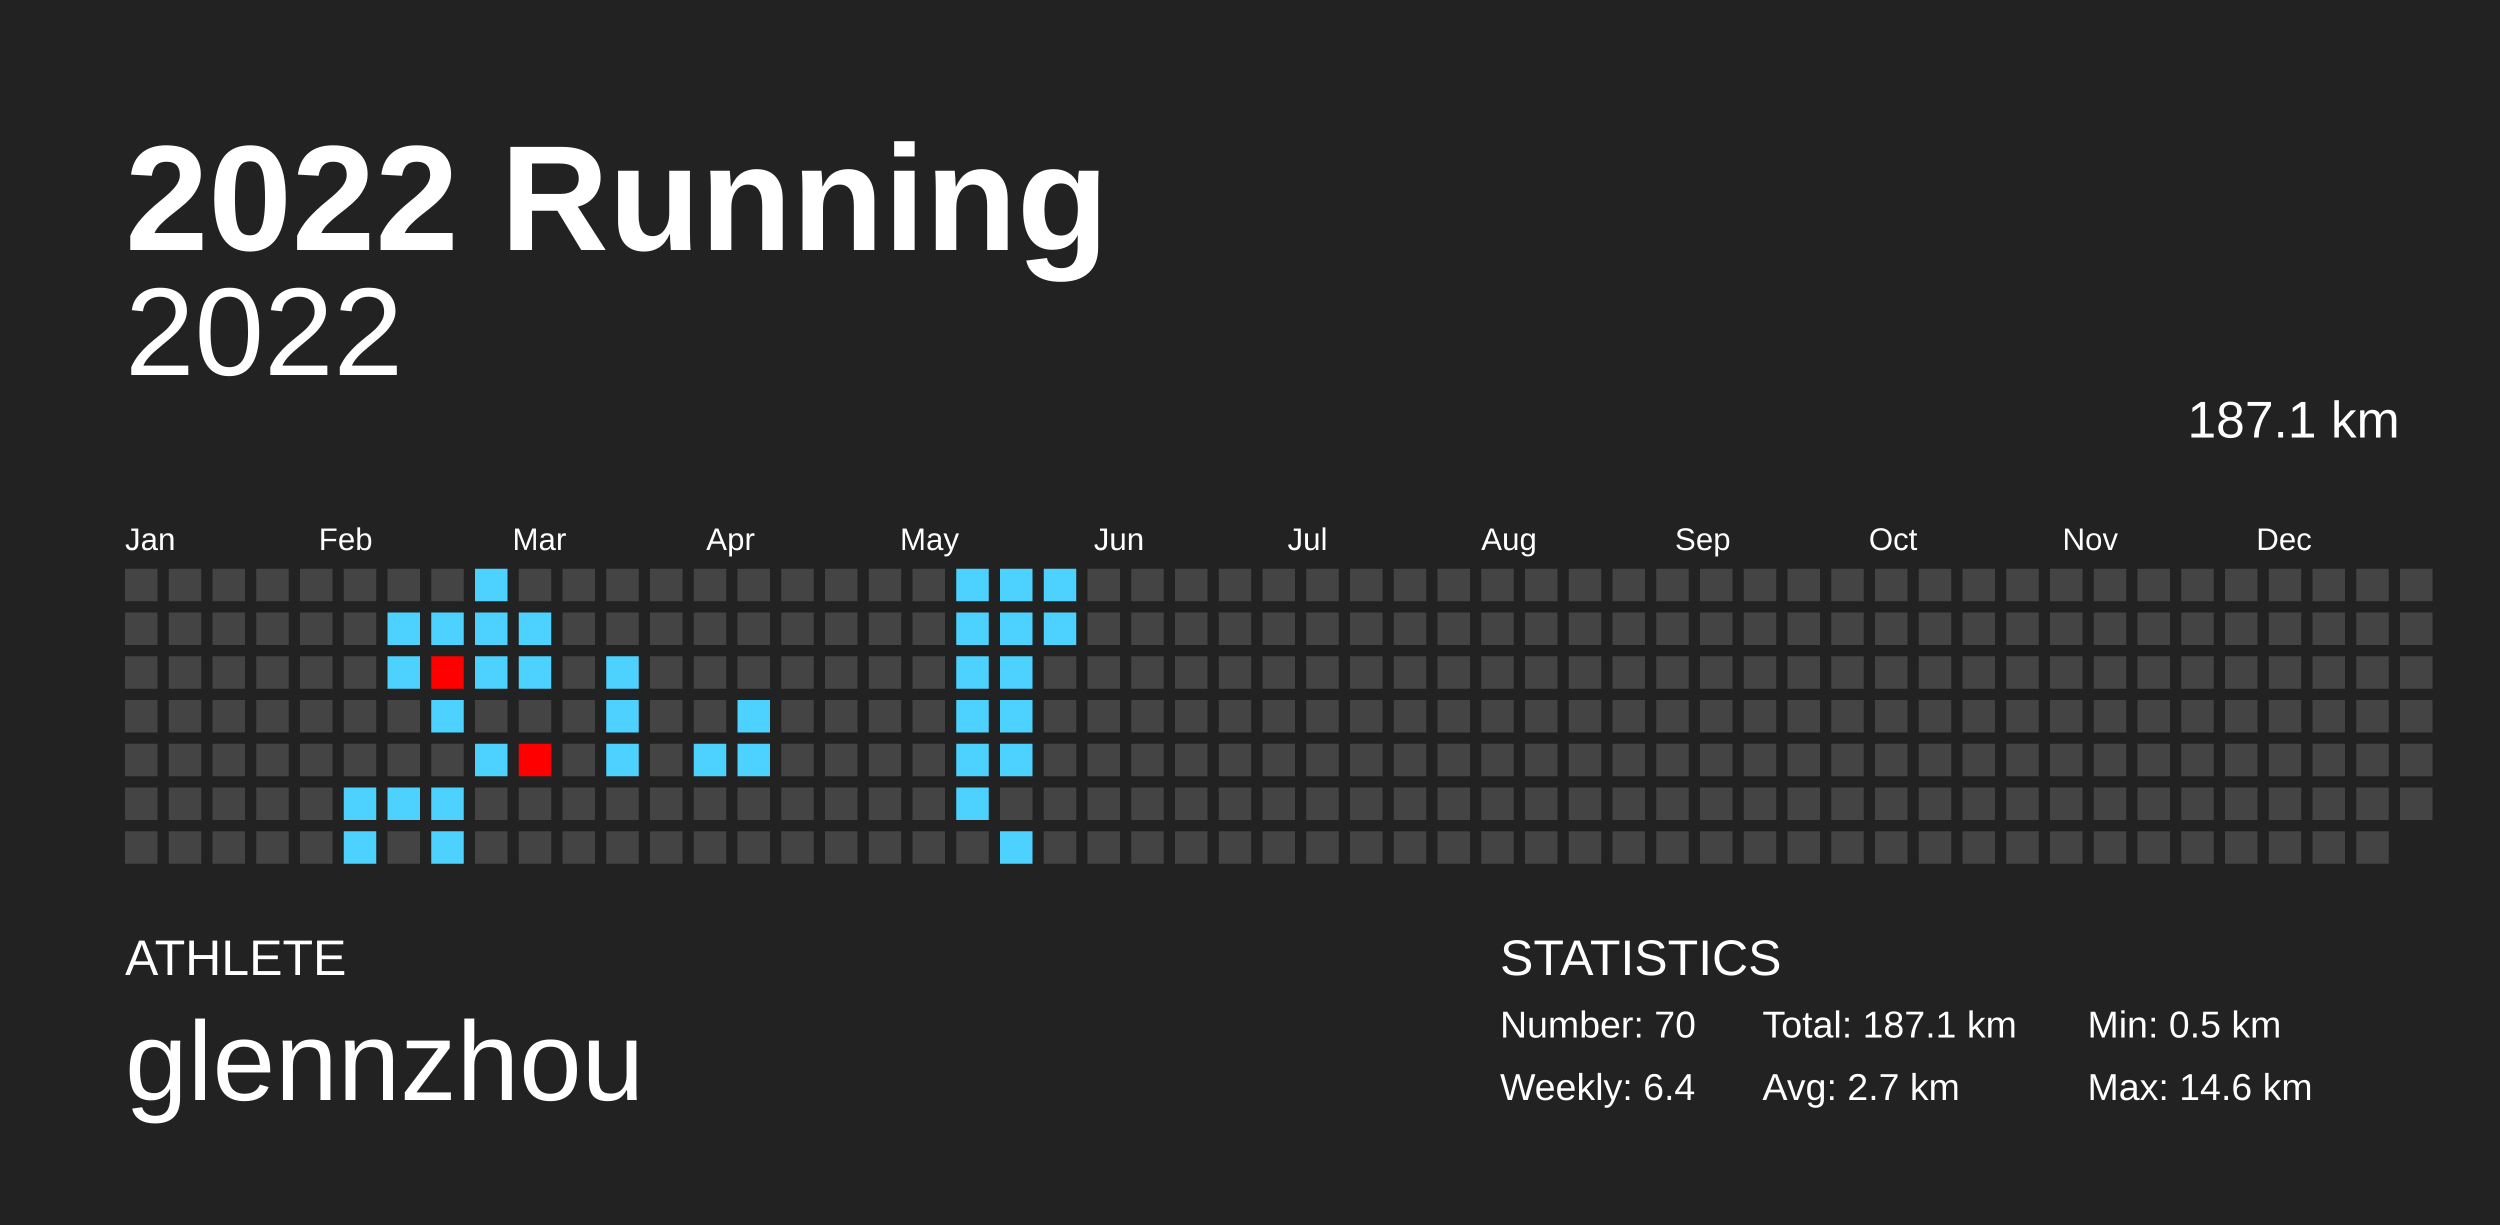
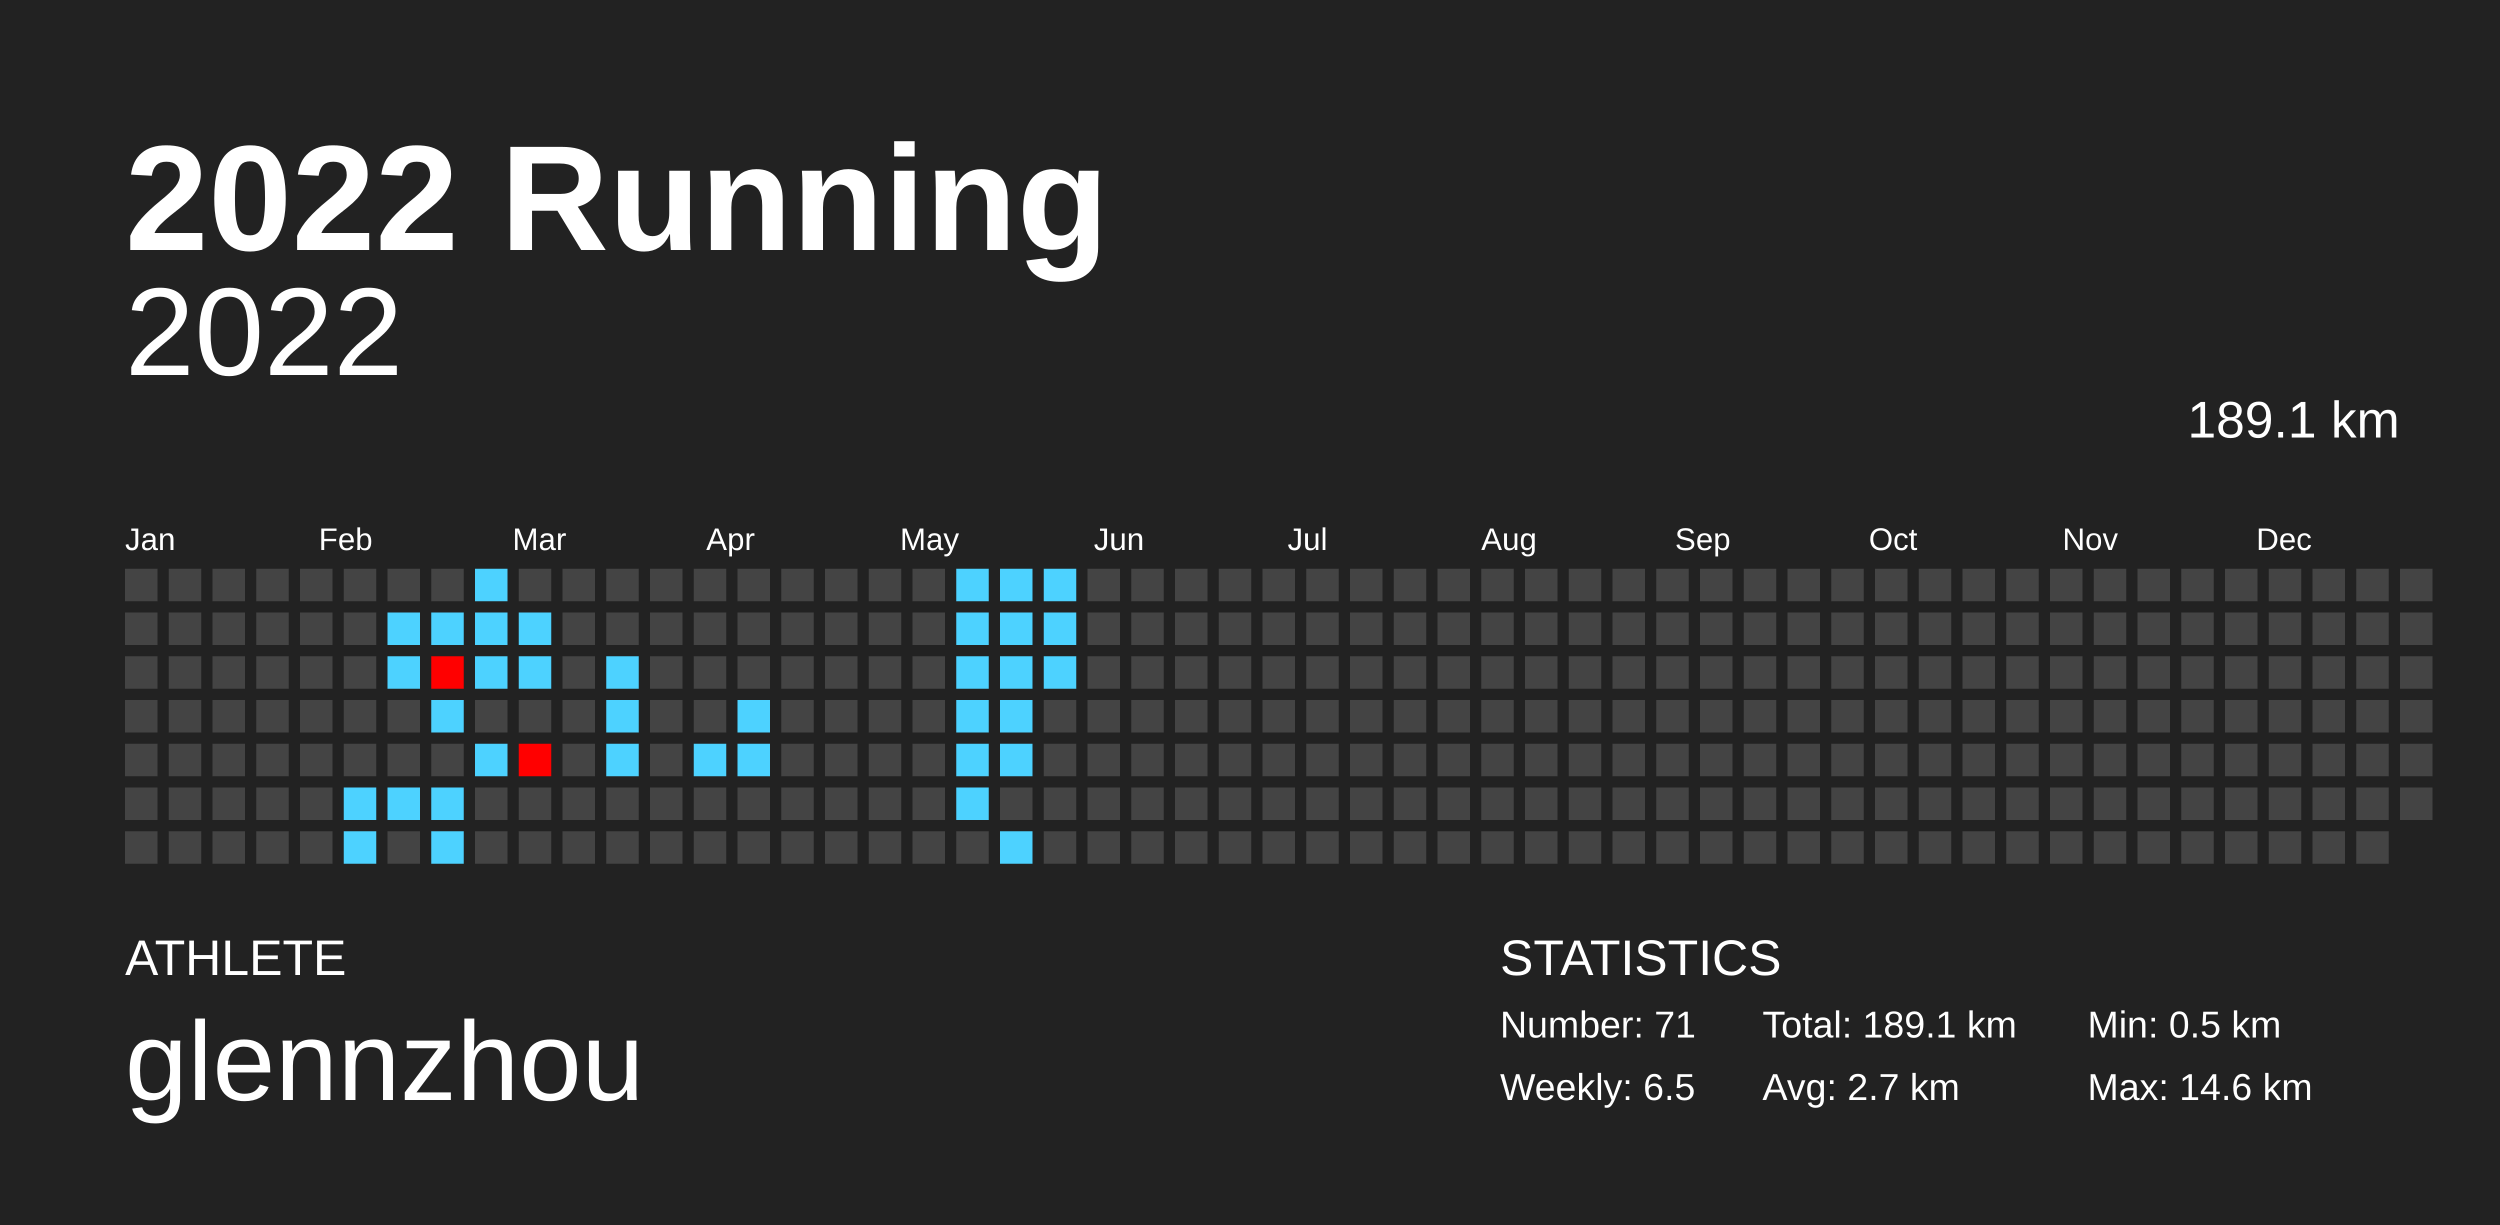
<svg xmlns="http://www.w3.org/2000/svg" baseProfile="full" height="98mm" version="1.1" viewBox="0,0,200,98" width="200mm">
  <defs />
  <rect fill="#222222" height="98" width="200" x="0" y="0" />
  <text fill="#FFFFFF" style="font-size:12px; font-family:Arial; font-weight:bold;" x="10" y="20">2022 Running</text>
  <text fill="#FFFFFF" style="font-size:4px; font-family:Arial" x="10" y="78">ATHLETE</text>
  <text fill="#FFFFFF" style="font-size:9px; font-family:Arial" x="10" y="88">glennzhou</text>
  <text fill="#FFFFFF" style="font-size:4px; font-family:Arial" x="120" y="78">STATISTICS</text>
-   <text fill="#FFFFFF" style="font-size:3px; font-family:Arial" x="120" y="83">Number: 70</text>
-   <text fill="#FFFFFF" style="font-size:3px; font-family:Arial" x="120" y="88">Weekly: 6.4</text>
-   <text fill="#FFFFFF" style="font-size:3px; font-family:Arial" x="141" y="83">Total: 187.1 km</text>
+   <text fill="#FFFFFF" style="font-size:3px; font-family:Arial" x="120" y="83">Number: 71</text>
+   <text fill="#FFFFFF" style="font-size:3px; font-family:Arial" x="120" y="88">Weekly: 6.5</text>
+   <text fill="#FFFFFF" style="font-size:3px; font-family:Arial" x="141" y="83">Total: 189.1 km</text>
  <text fill="#FFFFFF" style="font-size:3px; font-family:Arial" x="141" y="88">Avg: 2.7 km</text>
  <text fill="#FFFFFF" style="font-size:3px; font-family:Arial" x="167" y="83">Min: 0.5 km</text>
  <text fill="#FFFFFF" style="font-size:3px; font-family:Arial" x="167" y="88">Max: 14.6 km</text>
  <text alignment-baseline="hanging" fill="#FFFFFF" style="font-size:10.0px; font-family:Arial;" x="10" y="30">2022</text>
-   <text alignment-baseline="hanging" fill="#FFFFFF" style="font-size:4.125px; font-family:Arial;" x="175" y="35">187.1 km</text>
+   <text alignment-baseline="hanging" fill="#FFFFFF" style="font-size:4.125px; font-family:Arial;" x="175" y="35">189.1 km</text>
  <text fill="#FFFFFF" style="font-size:2.5px; font-family:Arial" x="10.0" y="44">Jan</text>
  <text fill="#FFFFFF" style="font-size:2.5px; font-family:Arial" x="25.5" y="44">Feb</text>
  <text fill="#FFFFFF" style="font-size:2.5px; font-family:Arial" x="41.0" y="44">Mar</text>
  <text fill="#FFFFFF" style="font-size:2.5px; font-family:Arial" x="56.5" y="44">Apr</text>
  <text fill="#FFFFFF" style="font-size:2.5px; font-family:Arial" x="72.0" y="44">May</text>
  <text fill="#FFFFFF" style="font-size:2.5px; font-family:Arial" x="87.5" y="44">Jun</text>
  <text fill="#FFFFFF" style="font-size:2.5px; font-family:Arial" x="103.0" y="44">Jul</text>
  <text fill="#FFFFFF" style="font-size:2.5px; font-family:Arial" x="118.5" y="44">Aug</text>
  <text fill="#FFFFFF" style="font-size:2.5px; font-family:Arial" x="134.0" y="44">Sep</text>
  <text fill="#FFFFFF" style="font-size:2.5px; font-family:Arial" x="149.5" y="44">Oct</text>
  <text fill="#FFFFFF" style="font-size:2.5px; font-family:Arial" x="165.0" y="44">Nov</text>
  <text fill="#FFFFFF" style="font-size:2.5px; font-family:Arial" x="180.5" y="44">Dec</text>
  <rect fill="#444444" height="2.6" width="2.6" x="10.0" y="45.5" />
  <rect fill="#444444" height="2.6" width="2.6" x="10.0" y="49.0" />
  <rect fill="#444444" height="2.6" width="2.6" x="10.0" y="52.5" />
  <rect fill="#444444" height="2.6" width="2.6" x="10.0" y="56.0" />
  <rect fill="#444444" height="2.6" width="2.6" x="10.0" y="59.5" />
  <rect fill="#444444" height="2.6" width="2.6" x="10.0" y="63.0" />
  <rect fill="#444444" height="2.6" width="2.6" x="10.0" y="66.5" />
  <rect fill="#444444" height="2.6" width="2.6" x="13.5" y="45.5" />
  <rect fill="#444444" height="2.6" width="2.6" x="13.5" y="49.0" />
  <rect fill="#444444" height="2.6" width="2.6" x="13.5" y="52.5" />
  <rect fill="#444444" height="2.6" width="2.6" x="13.5" y="56.0" />
  <rect fill="#444444" height="2.6" width="2.6" x="13.5" y="59.5" />
  <rect fill="#444444" height="2.6" width="2.6" x="13.5" y="63.0" />
  <rect fill="#444444" height="2.6" width="2.6" x="13.5" y="66.5" />
  <rect fill="#444444" height="2.6" width="2.6" x="17.0" y="45.5" />
  <rect fill="#444444" height="2.6" width="2.6" x="17.0" y="49.0" />
  <rect fill="#444444" height="2.6" width="2.6" x="17.0" y="52.5" />
  <rect fill="#444444" height="2.6" width="2.6" x="17.0" y="56.0" />
  <rect fill="#444444" height="2.6" width="2.6" x="17.0" y="59.5" />
  <rect fill="#444444" height="2.6" width="2.6" x="17.0" y="63.0" />
  <rect fill="#444444" height="2.6" width="2.6" x="17.0" y="66.5" />
  <rect fill="#444444" height="2.6" width="2.6" x="20.5" y="45.5" />
  <rect fill="#444444" height="2.6" width="2.6" x="20.5" y="49.0" />
  <rect fill="#444444" height="2.6" width="2.6" x="20.5" y="52.5" />
  <rect fill="#444444" height="2.6" width="2.6" x="20.5" y="56.0" />
  <rect fill="#444444" height="2.6" width="2.6" x="20.5" y="59.5" />
  <rect fill="#444444" height="2.6" width="2.6" x="20.5" y="63.0" />
  <rect fill="#444444" height="2.6" width="2.6" x="20.5" y="66.5" />
  <rect fill="#444444" height="2.6" width="2.6" x="24.0" y="45.5" />
  <rect fill="#444444" height="2.6" width="2.6" x="24.0" y="49.0" />
  <rect fill="#444444" height="2.6" width="2.6" x="24.0" y="52.5" />
  <rect fill="#444444" height="2.6" width="2.6" x="24.0" y="56.0" />
  <rect fill="#444444" height="2.6" width="2.6" x="24.0" y="59.5" />
  <rect fill="#444444" height="2.6" width="2.6" x="24.0" y="63.0" />
  <rect fill="#444444" height="2.6" width="2.6" x="24.0" y="66.5" />
  <rect fill="#444444" height="2.6" width="2.6" x="27.5" y="45.5" />
  <rect fill="#444444" height="2.6" width="2.6" x="27.5" y="49.0" />
  <rect fill="#444444" height="2.6" width="2.6" x="27.5" y="52.5" />
  <rect fill="#444444" height="2.6" width="2.6" x="27.5" y="56.0" />
  <rect fill="#444444" height="2.6" width="2.6" x="27.5" y="59.5" />
  <rect fill="#4dd2ff" height="2.6" width="2.6" x="27.5" y="63.0" />
  <rect fill="#4dd2ff" height="2.6" width="2.6" x="27.5" y="66.5" />
  <rect fill="#444444" height="2.6" width="2.6" x="31.0" y="45.5" />
  <rect fill="#4dd2ff" height="2.6" width="2.6" x="31.0" y="49.0" />
  <rect fill="#4dd2ff" height="2.6" width="2.6" x="31.0" y="52.5" />
  <rect fill="#444444" height="2.6" width="2.6" x="31.0" y="56.0" />
  <rect fill="#444444" height="2.6" width="2.6" x="31.0" y="59.5" />
  <rect fill="#4dd2ff" height="2.6" width="2.6" x="31.0" y="63.0" />
  <rect fill="#444444" height="2.6" width="2.6" x="31.0" y="66.5" />
  <rect fill="#444444" height="2.6" width="2.6" x="34.5" y="45.5" />
  <rect fill="#4dd2ff" height="2.6" width="2.6" x="34.5" y="49.0" />
  <rect fill="red" height="2.6" width="2.6" x="34.5" y="52.5" />
  <rect fill="#4dd2ff" height="2.6" width="2.6" x="34.5" y="56.0" />
  <rect fill="#444444" height="2.6" width="2.6" x="34.5" y="59.5" />
  <rect fill="#4dd2ff" height="2.6" width="2.6" x="34.5" y="63.0" />
  <rect fill="#4dd2ff" height="2.6" width="2.6" x="34.5" y="66.5" />
  <rect fill="#4dd2ff" height="2.6" width="2.6" x="38.0" y="45.5" />
  <rect fill="#4dd2ff" height="2.6" width="2.6" x="38.0" y="49.0" />
  <rect fill="#4dd2ff" height="2.6" width="2.6" x="38.0" y="52.5" />
  <rect fill="#444444" height="2.6" width="2.6" x="38.0" y="56.0" />
  <rect fill="#4dd2ff" height="2.6" width="2.6" x="38.0" y="59.5" />
  <rect fill="#444444" height="2.6" width="2.6" x="38.0" y="63.0" />
  <rect fill="#444444" height="2.6" width="2.6" x="38.0" y="66.5" />
  <rect fill="#444444" height="2.6" width="2.6" x="41.5" y="45.5" />
  <rect fill="#4dd2ff" height="2.6" width="2.6" x="41.5" y="49.0" />
  <rect fill="#4dd2ff" height="2.6" width="2.6" x="41.5" y="52.5" />
  <rect fill="#444444" height="2.6" width="2.6" x="41.5" y="56.0" />
  <rect fill="red" height="2.6" width="2.6" x="41.5" y="59.5" />
  <rect fill="#444444" height="2.6" width="2.6" x="41.5" y="63.0" />
  <rect fill="#444444" height="2.6" width="2.6" x="41.5" y="66.5" />
  <rect fill="#444444" height="2.6" width="2.6" x="45.0" y="45.5" />
  <rect fill="#444444" height="2.6" width="2.6" x="45.0" y="49.0" />
  <rect fill="#444444" height="2.6" width="2.6" x="45.0" y="52.5" />
  <rect fill="#444444" height="2.6" width="2.6" x="45.0" y="56.0" />
  <rect fill="#444444" height="2.6" width="2.6" x="45.0" y="59.5" />
  <rect fill="#444444" height="2.6" width="2.6" x="45.0" y="63.0" />
  <rect fill="#444444" height="2.6" width="2.6" x="45.0" y="66.5" />
  <rect fill="#444444" height="2.6" width="2.6" x="48.5" y="45.5" />
  <rect fill="#444444" height="2.6" width="2.6" x="48.5" y="49.0" />
  <rect fill="#4dd2ff" height="2.6" width="2.6" x="48.5" y="52.5" />
  <rect fill="#4dd2ff" height="2.6" width="2.6" x="48.5" y="56.0" />
  <rect fill="#4dd2ff" height="2.6" width="2.6" x="48.5" y="59.5" />
  <rect fill="#444444" height="2.6" width="2.6" x="48.5" y="63.0" />
  <rect fill="#444444" height="2.6" width="2.6" x="48.5" y="66.5" />
  <rect fill="#444444" height="2.6" width="2.6" x="52.0" y="45.5" />
  <rect fill="#444444" height="2.6" width="2.6" x="52.0" y="49.0" />
  <rect fill="#444444" height="2.6" width="2.6" x="52.0" y="52.5" />
  <rect fill="#444444" height="2.6" width="2.6" x="52.0" y="56.0" />
  <rect fill="#444444" height="2.6" width="2.6" x="52.0" y="59.5" />
  <rect fill="#444444" height="2.6" width="2.6" x="52.0" y="63.0" />
  <rect fill="#444444" height="2.6" width="2.6" x="52.0" y="66.5" />
  <rect fill="#444444" height="2.6" width="2.6" x="55.5" y="45.5" />
  <rect fill="#444444" height="2.6" width="2.6" x="55.5" y="49.0" />
  <rect fill="#444444" height="2.6" width="2.6" x="55.5" y="52.5" />
  <rect fill="#444444" height="2.6" width="2.6" x="55.5" y="56.0" />
  <rect fill="#4dd2ff" height="2.6" width="2.6" x="55.5" y="59.5" />
  <rect fill="#444444" height="2.6" width="2.6" x="55.5" y="63.0" />
  <rect fill="#444444" height="2.6" width="2.6" x="55.5" y="66.5" />
  <rect fill="#444444" height="2.6" width="2.6" x="59.0" y="45.5" />
  <rect fill="#444444" height="2.6" width="2.6" x="59.0" y="49.0" />
  <rect fill="#444444" height="2.6" width="2.6" x="59.0" y="52.5" />
  <rect fill="#4dd2ff" height="2.6" width="2.6" x="59.0" y="56.0" />
  <rect fill="#4dd2ff" height="2.6" width="2.6" x="59.0" y="59.5" />
  <rect fill="#444444" height="2.6" width="2.6" x="59.0" y="63.0" />
  <rect fill="#444444" height="2.6" width="2.6" x="59.0" y="66.5" />
  <rect fill="#444444" height="2.6" width="2.6" x="62.5" y="45.5" />
  <rect fill="#444444" height="2.6" width="2.6" x="62.5" y="49.0" />
  <rect fill="#444444" height="2.6" width="2.6" x="62.5" y="52.5" />
  <rect fill="#444444" height="2.6" width="2.6" x="62.5" y="56.0" />
  <rect fill="#444444" height="2.6" width="2.6" x="62.5" y="59.5" />
  <rect fill="#444444" height="2.6" width="2.6" x="62.5" y="63.0" />
  <rect fill="#444444" height="2.6" width="2.6" x="62.5" y="66.5" />
  <rect fill="#444444" height="2.6" width="2.6" x="66.0" y="45.5" />
  <rect fill="#444444" height="2.6" width="2.6" x="66.0" y="49.0" />
  <rect fill="#444444" height="2.6" width="2.6" x="66.0" y="52.5" />
  <rect fill="#444444" height="2.6" width="2.6" x="66.0" y="56.0" />
  <rect fill="#444444" height="2.6" width="2.6" x="66.0" y="59.5" />
  <rect fill="#444444" height="2.6" width="2.6" x="66.0" y="63.0" />
  <rect fill="#444444" height="2.6" width="2.6" x="66.0" y="66.5" />
  <rect fill="#444444" height="2.6" width="2.6" x="69.5" y="45.5" />
  <rect fill="#444444" height="2.6" width="2.6" x="69.5" y="49.0" />
  <rect fill="#444444" height="2.6" width="2.6" x="69.5" y="52.5" />
  <rect fill="#444444" height="2.6" width="2.6" x="69.5" y="56.0" />
  <rect fill="#444444" height="2.6" width="2.6" x="69.5" y="59.5" />
  <rect fill="#444444" height="2.6" width="2.6" x="69.5" y="63.0" />
  <rect fill="#444444" height="2.6" width="2.6" x="69.5" y="66.5" />
  <rect fill="#444444" height="2.6" width="2.6" x="73.0" y="45.5" />
  <rect fill="#444444" height="2.6" width="2.6" x="73.0" y="49.0" />
  <rect fill="#444444" height="2.6" width="2.6" x="73.0" y="52.5" />
  <rect fill="#444444" height="2.6" width="2.6" x="73.0" y="56.0" />
  <rect fill="#444444" height="2.6" width="2.6" x="73.0" y="59.5" />
  <rect fill="#444444" height="2.6" width="2.6" x="73.0" y="63.0" />
  <rect fill="#444444" height="2.6" width="2.6" x="73.0" y="66.5" />
  <rect fill="#4dd2ff" height="2.6" width="2.6" x="76.5" y="45.5" />
  <rect fill="#4dd2ff" height="2.6" width="2.6" x="76.5" y="49.0" />
  <rect fill="#4dd2ff" height="2.6" width="2.6" x="76.5" y="52.5" />
  <rect fill="#4dd2ff" height="2.6" width="2.6" x="76.5" y="56.0" />
  <rect fill="#4dd2ff" height="2.6" width="2.6" x="76.5" y="59.5" />
  <rect fill="#4dd2ff" height="2.6" width="2.6" x="76.5" y="63.0" />
  <rect fill="#444444" height="2.6" width="2.6" x="76.5" y="66.5" />
  <rect fill="#4dd2ff" height="2.6" width="2.6" x="80.0" y="45.5" />
  <rect fill="#4dd2ff" height="2.6" width="2.6" x="80.0" y="49.0" />
  <rect fill="#4dd2ff" height="2.6" width="2.6" x="80.0" y="52.5" />
  <rect fill="#4dd2ff" height="2.6" width="2.6" x="80.0" y="56.0" />
  <rect fill="#4dd2ff" height="2.6" width="2.6" x="80.0" y="59.5" />
  <rect fill="#444444" height="2.6" width="2.6" x="80.0" y="63.0" />
  <rect fill="#4dd2ff" height="2.6" width="2.6" x="80.0" y="66.5" />
  <rect fill="#4dd2ff" height="2.6" width="2.6" x="83.5" y="45.5" />
  <rect fill="#4dd2ff" height="2.6" width="2.6" x="83.5" y="49.0" />
-   <rect fill="#444444" height="2.6" width="2.6" x="83.5" y="52.5" />
+   <rect fill="#4dd2ff" height="2.6" width="2.6" x="83.5" y="52.5" />
  <rect fill="#444444" height="2.6" width="2.6" x="83.5" y="56.0" />
  <rect fill="#444444" height="2.6" width="2.6" x="83.5" y="59.5" />
  <rect fill="#444444" height="2.6" width="2.6" x="83.5" y="63.0" />
  <rect fill="#444444" height="2.6" width="2.6" x="83.5" y="66.5" />
  <rect fill="#444444" height="2.6" width="2.6" x="87.0" y="45.5" />
  <rect fill="#444444" height="2.6" width="2.6" x="87.0" y="49.0" />
  <rect fill="#444444" height="2.6" width="2.6" x="87.0" y="52.5" />
  <rect fill="#444444" height="2.6" width="2.6" x="87.0" y="56.0" />
  <rect fill="#444444" height="2.6" width="2.6" x="87.0" y="59.5" />
  <rect fill="#444444" height="2.6" width="2.6" x="87.0" y="63.0" />
  <rect fill="#444444" height="2.6" width="2.6" x="87.0" y="66.5" />
  <rect fill="#444444" height="2.6" width="2.6" x="90.5" y="45.5" />
  <rect fill="#444444" height="2.6" width="2.6" x="90.5" y="49.0" />
  <rect fill="#444444" height="2.6" width="2.6" x="90.5" y="52.5" />
  <rect fill="#444444" height="2.6" width="2.6" x="90.5" y="56.0" />
  <rect fill="#444444" height="2.6" width="2.6" x="90.5" y="59.5" />
  <rect fill="#444444" height="2.6" width="2.6" x="90.5" y="63.0" />
  <rect fill="#444444" height="2.6" width="2.6" x="90.5" y="66.5" />
  <rect fill="#444444" height="2.6" width="2.6" x="94.0" y="45.5" />
  <rect fill="#444444" height="2.6" width="2.6" x="94.0" y="49.0" />
  <rect fill="#444444" height="2.6" width="2.6" x="94.0" y="52.5" />
  <rect fill="#444444" height="2.6" width="2.6" x="94.0" y="56.0" />
  <rect fill="#444444" height="2.6" width="2.6" x="94.0" y="59.5" />
  <rect fill="#444444" height="2.6" width="2.6" x="94.0" y="63.0" />
  <rect fill="#444444" height="2.6" width="2.6" x="94.0" y="66.5" />
  <rect fill="#444444" height="2.6" width="2.6" x="97.5" y="45.5" />
  <rect fill="#444444" height="2.6" width="2.6" x="97.5" y="49.0" />
  <rect fill="#444444" height="2.6" width="2.6" x="97.5" y="52.5" />
  <rect fill="#444444" height="2.6" width="2.6" x="97.5" y="56.0" />
  <rect fill="#444444" height="2.6" width="2.6" x="97.5" y="59.5" />
  <rect fill="#444444" height="2.6" width="2.6" x="97.5" y="63.0" />
  <rect fill="#444444" height="2.6" width="2.6" x="97.5" y="66.5" />
  <rect fill="#444444" height="2.6" width="2.6" x="101.0" y="45.5" />
  <rect fill="#444444" height="2.6" width="2.6" x="101.0" y="49.0" />
  <rect fill="#444444" height="2.6" width="2.6" x="101.0" y="52.5" />
  <rect fill="#444444" height="2.6" width="2.6" x="101.0" y="56.0" />
  <rect fill="#444444" height="2.6" width="2.6" x="101.0" y="59.5" />
  <rect fill="#444444" height="2.6" width="2.6" x="101.0" y="63.0" />
  <rect fill="#444444" height="2.6" width="2.6" x="101.0" y="66.5" />
  <rect fill="#444444" height="2.6" width="2.6" x="104.5" y="45.5" />
  <rect fill="#444444" height="2.6" width="2.6" x="104.5" y="49.0" />
  <rect fill="#444444" height="2.6" width="2.6" x="104.5" y="52.5" />
  <rect fill="#444444" height="2.6" width="2.6" x="104.5" y="56.0" />
  <rect fill="#444444" height="2.6" width="2.6" x="104.5" y="59.5" />
  <rect fill="#444444" height="2.6" width="2.6" x="104.5" y="63.0" />
  <rect fill="#444444" height="2.6" width="2.6" x="104.5" y="66.5" />
  <rect fill="#444444" height="2.6" width="2.6" x="108.0" y="45.5" />
  <rect fill="#444444" height="2.6" width="2.6" x="108.0" y="49.0" />
  <rect fill="#444444" height="2.6" width="2.6" x="108.0" y="52.5" />
  <rect fill="#444444" height="2.6" width="2.6" x="108.0" y="56.0" />
  <rect fill="#444444" height="2.6" width="2.6" x="108.0" y="59.5" />
  <rect fill="#444444" height="2.6" width="2.6" x="108.0" y="63.0" />
  <rect fill="#444444" height="2.6" width="2.6" x="108.0" y="66.5" />
  <rect fill="#444444" height="2.6" width="2.6" x="111.5" y="45.5" />
  <rect fill="#444444" height="2.6" width="2.6" x="111.5" y="49.0" />
  <rect fill="#444444" height="2.6" width="2.6" x="111.5" y="52.5" />
  <rect fill="#444444" height="2.6" width="2.6" x="111.5" y="56.0" />
  <rect fill="#444444" height="2.6" width="2.6" x="111.5" y="59.5" />
  <rect fill="#444444" height="2.6" width="2.6" x="111.5" y="63.0" />
  <rect fill="#444444" height="2.6" width="2.6" x="111.5" y="66.5" />
  <rect fill="#444444" height="2.6" width="2.6" x="115.0" y="45.5" />
  <rect fill="#444444" height="2.6" width="2.6" x="115.0" y="49.0" />
  <rect fill="#444444" height="2.6" width="2.6" x="115.0" y="52.5" />
  <rect fill="#444444" height="2.6" width="2.6" x="115.0" y="56.0" />
  <rect fill="#444444" height="2.6" width="2.6" x="115.0" y="59.5" />
  <rect fill="#444444" height="2.6" width="2.6" x="115.0" y="63.0" />
  <rect fill="#444444" height="2.6" width="2.6" x="115.0" y="66.5" />
  <rect fill="#444444" height="2.6" width="2.6" x="118.5" y="45.5" />
  <rect fill="#444444" height="2.6" width="2.6" x="118.5" y="49.0" />
  <rect fill="#444444" height="2.6" width="2.6" x="118.5" y="52.5" />
  <rect fill="#444444" height="2.6" width="2.6" x="118.5" y="56.0" />
  <rect fill="#444444" height="2.6" width="2.6" x="118.5" y="59.5" />
  <rect fill="#444444" height="2.6" width="2.6" x="118.5" y="63.0" />
  <rect fill="#444444" height="2.6" width="2.6" x="118.5" y="66.5" />
  <rect fill="#444444" height="2.6" width="2.6" x="122.0" y="45.5" />
  <rect fill="#444444" height="2.6" width="2.6" x="122.0" y="49.0" />
  <rect fill="#444444" height="2.6" width="2.6" x="122.0" y="52.5" />
  <rect fill="#444444" height="2.6" width="2.6" x="122.0" y="56.0" />
  <rect fill="#444444" height="2.6" width="2.6" x="122.0" y="59.5" />
  <rect fill="#444444" height="2.6" width="2.6" x="122.0" y="63.0" />
  <rect fill="#444444" height="2.6" width="2.6" x="122.0" y="66.5" />
  <rect fill="#444444" height="2.6" width="2.6" x="125.5" y="45.5" />
  <rect fill="#444444" height="2.6" width="2.6" x="125.5" y="49.0" />
  <rect fill="#444444" height="2.6" width="2.6" x="125.5" y="52.5" />
  <rect fill="#444444" height="2.6" width="2.6" x="125.5" y="56.0" />
  <rect fill="#444444" height="2.6" width="2.6" x="125.5" y="59.5" />
  <rect fill="#444444" height="2.6" width="2.6" x="125.5" y="63.0" />
  <rect fill="#444444" height="2.6" width="2.6" x="125.5" y="66.5" />
  <rect fill="#444444" height="2.6" width="2.6" x="129.0" y="45.5" />
  <rect fill="#444444" height="2.6" width="2.6" x="129.0" y="49.0" />
  <rect fill="#444444" height="2.6" width="2.6" x="129.0" y="52.5" />
  <rect fill="#444444" height="2.6" width="2.6" x="129.0" y="56.0" />
  <rect fill="#444444" height="2.6" width="2.6" x="129.0" y="59.5" />
  <rect fill="#444444" height="2.6" width="2.6" x="129.0" y="63.0" />
  <rect fill="#444444" height="2.6" width="2.6" x="129.0" y="66.5" />
  <rect fill="#444444" height="2.6" width="2.6" x="132.5" y="45.5" />
  <rect fill="#444444" height="2.6" width="2.6" x="132.5" y="49.0" />
  <rect fill="#444444" height="2.6" width="2.6" x="132.5" y="52.5" />
  <rect fill="#444444" height="2.6" width="2.6" x="132.5" y="56.0" />
  <rect fill="#444444" height="2.6" width="2.6" x="132.5" y="59.5" />
  <rect fill="#444444" height="2.6" width="2.6" x="132.5" y="63.0" />
  <rect fill="#444444" height="2.6" width="2.6" x="132.5" y="66.5" />
  <rect fill="#444444" height="2.6" width="2.6" x="136.0" y="45.5" />
  <rect fill="#444444" height="2.6" width="2.6" x="136.0" y="49.0" />
  <rect fill="#444444" height="2.6" width="2.6" x="136.0" y="52.5" />
  <rect fill="#444444" height="2.6" width="2.6" x="136.0" y="56.0" />
  <rect fill="#444444" height="2.6" width="2.6" x="136.0" y="59.5" />
  <rect fill="#444444" height="2.6" width="2.6" x="136.0" y="63.0" />
  <rect fill="#444444" height="2.6" width="2.6" x="136.0" y="66.5" />
  <rect fill="#444444" height="2.6" width="2.6" x="139.5" y="45.5" />
  <rect fill="#444444" height="2.6" width="2.6" x="139.5" y="49.0" />
  <rect fill="#444444" height="2.6" width="2.6" x="139.5" y="52.5" />
  <rect fill="#444444" height="2.6" width="2.6" x="139.5" y="56.0" />
  <rect fill="#444444" height="2.6" width="2.6" x="139.5" y="59.5" />
  <rect fill="#444444" height="2.6" width="2.6" x="139.5" y="63.0" />
  <rect fill="#444444" height="2.6" width="2.6" x="139.5" y="66.5" />
  <rect fill="#444444" height="2.6" width="2.6" x="143.0" y="45.5" />
  <rect fill="#444444" height="2.6" width="2.6" x="143.0" y="49.0" />
  <rect fill="#444444" height="2.6" width="2.6" x="143.0" y="52.5" />
  <rect fill="#444444" height="2.6" width="2.6" x="143.0" y="56.0" />
  <rect fill="#444444" height="2.6" width="2.6" x="143.0" y="59.5" />
  <rect fill="#444444" height="2.6" width="2.6" x="143.0" y="63.0" />
  <rect fill="#444444" height="2.6" width="2.6" x="143.0" y="66.5" />
  <rect fill="#444444" height="2.6" width="2.6" x="146.5" y="45.5" />
  <rect fill="#444444" height="2.6" width="2.6" x="146.5" y="49.0" />
  <rect fill="#444444" height="2.6" width="2.6" x="146.5" y="52.5" />
  <rect fill="#444444" height="2.6" width="2.6" x="146.5" y="56.0" />
  <rect fill="#444444" height="2.6" width="2.6" x="146.5" y="59.5" />
  <rect fill="#444444" height="2.6" width="2.6" x="146.5" y="63.0" />
  <rect fill="#444444" height="2.6" width="2.6" x="146.5" y="66.5" />
  <rect fill="#444444" height="2.6" width="2.6" x="150.0" y="45.5" />
  <rect fill="#444444" height="2.6" width="2.6" x="150.0" y="49.0" />
  <rect fill="#444444" height="2.6" width="2.6" x="150.0" y="52.5" />
  <rect fill="#444444" height="2.6" width="2.6" x="150.0" y="56.0" />
  <rect fill="#444444" height="2.6" width="2.6" x="150.0" y="59.5" />
  <rect fill="#444444" height="2.6" width="2.6" x="150.0" y="63.0" />
  <rect fill="#444444" height="2.6" width="2.6" x="150.0" y="66.5" />
  <rect fill="#444444" height="2.6" width="2.6" x="153.5" y="45.5" />
  <rect fill="#444444" height="2.6" width="2.6" x="153.5" y="49.0" />
  <rect fill="#444444" height="2.6" width="2.6" x="153.5" y="52.5" />
  <rect fill="#444444" height="2.6" width="2.6" x="153.5" y="56.0" />
  <rect fill="#444444" height="2.6" width="2.6" x="153.5" y="59.5" />
  <rect fill="#444444" height="2.6" width="2.6" x="153.5" y="63.0" />
  <rect fill="#444444" height="2.6" width="2.6" x="153.5" y="66.5" />
  <rect fill="#444444" height="2.6" width="2.6" x="157.0" y="45.5" />
  <rect fill="#444444" height="2.6" width="2.6" x="157.0" y="49.0" />
  <rect fill="#444444" height="2.6" width="2.6" x="157.0" y="52.5" />
  <rect fill="#444444" height="2.6" width="2.6" x="157.0" y="56.0" />
  <rect fill="#444444" height="2.6" width="2.6" x="157.0" y="59.5" />
  <rect fill="#444444" height="2.6" width="2.6" x="157.0" y="63.0" />
  <rect fill="#444444" height="2.6" width="2.6" x="157.0" y="66.5" />
  <rect fill="#444444" height="2.6" width="2.6" x="160.5" y="45.5" />
  <rect fill="#444444" height="2.6" width="2.6" x="160.5" y="49.0" />
  <rect fill="#444444" height="2.6" width="2.6" x="160.5" y="52.5" />
  <rect fill="#444444" height="2.6" width="2.6" x="160.5" y="56.0" />
  <rect fill="#444444" height="2.6" width="2.6" x="160.5" y="59.5" />
  <rect fill="#444444" height="2.6" width="2.6" x="160.5" y="63.0" />
  <rect fill="#444444" height="2.6" width="2.6" x="160.5" y="66.5" />
  <rect fill="#444444" height="2.6" width="2.6" x="164.0" y="45.5" />
  <rect fill="#444444" height="2.6" width="2.6" x="164.0" y="49.0" />
  <rect fill="#444444" height="2.6" width="2.6" x="164.0" y="52.5" />
  <rect fill="#444444" height="2.6" width="2.6" x="164.0" y="56.0" />
  <rect fill="#444444" height="2.6" width="2.6" x="164.0" y="59.5" />
  <rect fill="#444444" height="2.6" width="2.6" x="164.0" y="63.0" />
  <rect fill="#444444" height="2.6" width="2.6" x="164.0" y="66.5" />
  <rect fill="#444444" height="2.6" width="2.6" x="167.5" y="45.5" />
  <rect fill="#444444" height="2.6" width="2.6" x="167.5" y="49.0" />
  <rect fill="#444444" height="2.6" width="2.6" x="167.5" y="52.5" />
  <rect fill="#444444" height="2.6" width="2.6" x="167.5" y="56.0" />
  <rect fill="#444444" height="2.6" width="2.6" x="167.5" y="59.5" />
  <rect fill="#444444" height="2.6" width="2.6" x="167.5" y="63.0" />
  <rect fill="#444444" height="2.6" width="2.6" x="167.5" y="66.5" />
  <rect fill="#444444" height="2.6" width="2.6" x="171.0" y="45.5" />
  <rect fill="#444444" height="2.6" width="2.6" x="171.0" y="49.0" />
  <rect fill="#444444" height="2.6" width="2.6" x="171.0" y="52.5" />
  <rect fill="#444444" height="2.6" width="2.6" x="171.0" y="56.0" />
  <rect fill="#444444" height="2.6" width="2.6" x="171.0" y="59.5" />
  <rect fill="#444444" height="2.6" width="2.6" x="171.0" y="63.0" />
  <rect fill="#444444" height="2.6" width="2.6" x="171.0" y="66.5" />
  <rect fill="#444444" height="2.6" width="2.6" x="174.5" y="45.5" />
  <rect fill="#444444" height="2.6" width="2.6" x="174.5" y="49.0" />
  <rect fill="#444444" height="2.6" width="2.6" x="174.5" y="52.5" />
  <rect fill="#444444" height="2.6" width="2.6" x="174.5" y="56.0" />
  <rect fill="#444444" height="2.6" width="2.6" x="174.5" y="59.5" />
  <rect fill="#444444" height="2.6" width="2.6" x="174.5" y="63.0" />
  <rect fill="#444444" height="2.6" width="2.6" x="174.5" y="66.5" />
  <rect fill="#444444" height="2.6" width="2.6" x="178.0" y="45.5" />
  <rect fill="#444444" height="2.6" width="2.6" x="178.0" y="49.0" />
  <rect fill="#444444" height="2.6" width="2.6" x="178.0" y="52.5" />
  <rect fill="#444444" height="2.6" width="2.6" x="178.0" y="56.0" />
  <rect fill="#444444" height="2.6" width="2.6" x="178.0" y="59.5" />
  <rect fill="#444444" height="2.6" width="2.6" x="178.0" y="63.0" />
  <rect fill="#444444" height="2.6" width="2.6" x="178.0" y="66.5" />
  <rect fill="#444444" height="2.6" width="2.6" x="181.5" y="45.5" />
  <rect fill="#444444" height="2.6" width="2.6" x="181.5" y="49.0" />
  <rect fill="#444444" height="2.6" width="2.6" x="181.5" y="52.5" />
  <rect fill="#444444" height="2.6" width="2.6" x="181.5" y="56.0" />
  <rect fill="#444444" height="2.6" width="2.6" x="181.5" y="59.5" />
  <rect fill="#444444" height="2.6" width="2.6" x="181.5" y="63.0" />
  <rect fill="#444444" height="2.6" width="2.6" x="181.5" y="66.5" />
  <rect fill="#444444" height="2.6" width="2.6" x="185.0" y="45.5" />
  <rect fill="#444444" height="2.6" width="2.6" x="185.0" y="49.0" />
  <rect fill="#444444" height="2.6" width="2.6" x="185.0" y="52.5" />
  <rect fill="#444444" height="2.6" width="2.6" x="185.0" y="56.0" />
  <rect fill="#444444" height="2.6" width="2.6" x="185.0" y="59.5" />
  <rect fill="#444444" height="2.6" width="2.6" x="185.0" y="63.0" />
  <rect fill="#444444" height="2.6" width="2.6" x="185.0" y="66.5" />
  <rect fill="#444444" height="2.6" width="2.6" x="188.5" y="45.5" />
  <rect fill="#444444" height="2.6" width="2.6" x="188.5" y="49.0" />
  <rect fill="#444444" height="2.6" width="2.6" x="188.5" y="52.5" />
  <rect fill="#444444" height="2.6" width="2.6" x="188.5" y="56.0" />
  <rect fill="#444444" height="2.6" width="2.6" x="188.5" y="59.5" />
  <rect fill="#444444" height="2.6" width="2.6" x="188.5" y="63.0" />
  <rect fill="#444444" height="2.6" width="2.6" x="188.5" y="66.5" />
  <rect fill="#444444" height="2.6" width="2.6" x="192.0" y="45.5" />
  <rect fill="#444444" height="2.6" width="2.6" x="192.0" y="49.0" />
  <rect fill="#444444" height="2.6" width="2.6" x="192.0" y="52.5" />
  <rect fill="#444444" height="2.6" width="2.6" x="192.0" y="56.0" />
  <rect fill="#444444" height="2.6" width="2.6" x="192.0" y="59.5" />
  <rect fill="#444444" height="2.6" width="2.6" x="192.0" y="63.0" />
</svg>
